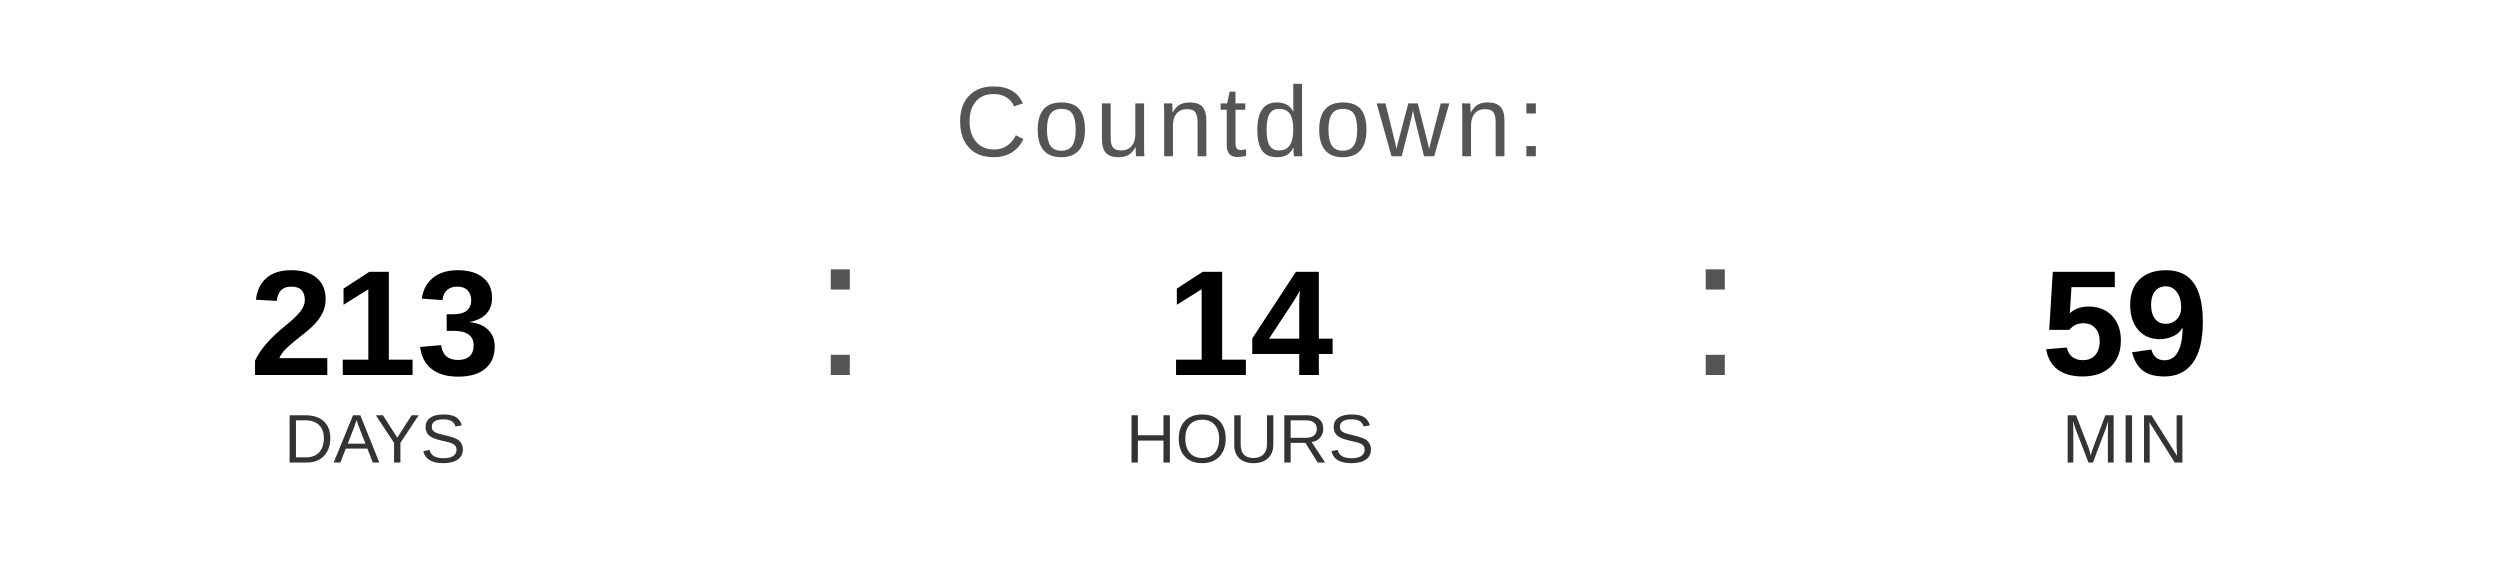
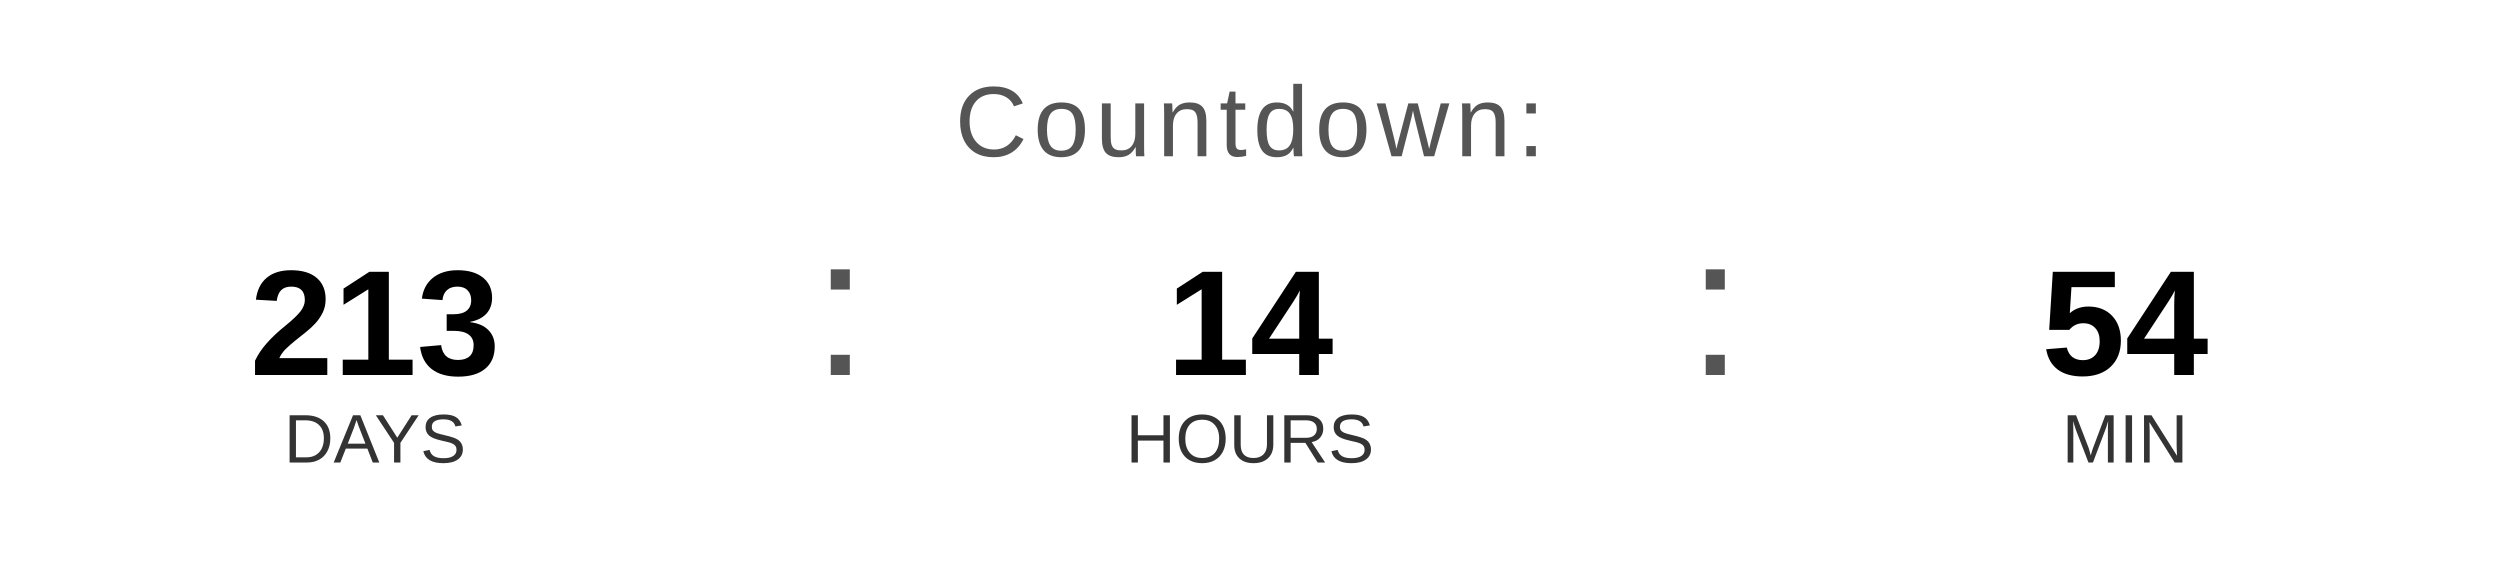
<svg xmlns="http://www.w3.org/2000/svg" width="400" height="90" viewBox="0 0 400 90">
  <text x="200" y="25" font-family="Arial, Helvetica, sans-serif" font-size="16" fill="#555555" text-anchor="middle" letter-spacing="1">
    Countdown:
  </text>
  <text x="60" y="60" font-family="Arial, Helvetica, sans-serif" font-size="24" font-weight="bold" fill="#000000" text-anchor="middle">213</text>
  <text x="60" y="74" font-family="Arial, Helvetica, sans-serif" font-size="11" fill="#333333" text-anchor="middle">DAYS</text>
  <text x="130" y="60" font-family="Arial, sans-serif" font-size="32" fill="#555555">:</text>
  <text x="200" y="60" font-family="Arial, Helvetica, sans-serif" font-size="24" font-weight="bold" fill="#000000" text-anchor="middle">14</text>
  <text x="200" y="74" font-family="Arial, Helvetica, sans-serif" font-size="11" fill="#333333" text-anchor="middle">HOURS</text>
  <text x="270" y="60" font-family="Arial, sans-serif" font-size="32" fill="#555555">:</text>
-   <text x="340" y="60" font-family="Arial, Helvetica, sans-serif" font-size="24" font-weight="bold" fill="#000000" text-anchor="middle">59</text>
+   <text x="340" y="60" font-family="Arial, Helvetica, sans-serif" font-size="24" font-weight="bold" fill="#000000" text-anchor="middle">54</text>
  <text x="340" y="74" font-family="Arial, Helvetica, sans-serif" font-size="11" fill="#333333" text-anchor="middle">MIN</text>
</svg>
